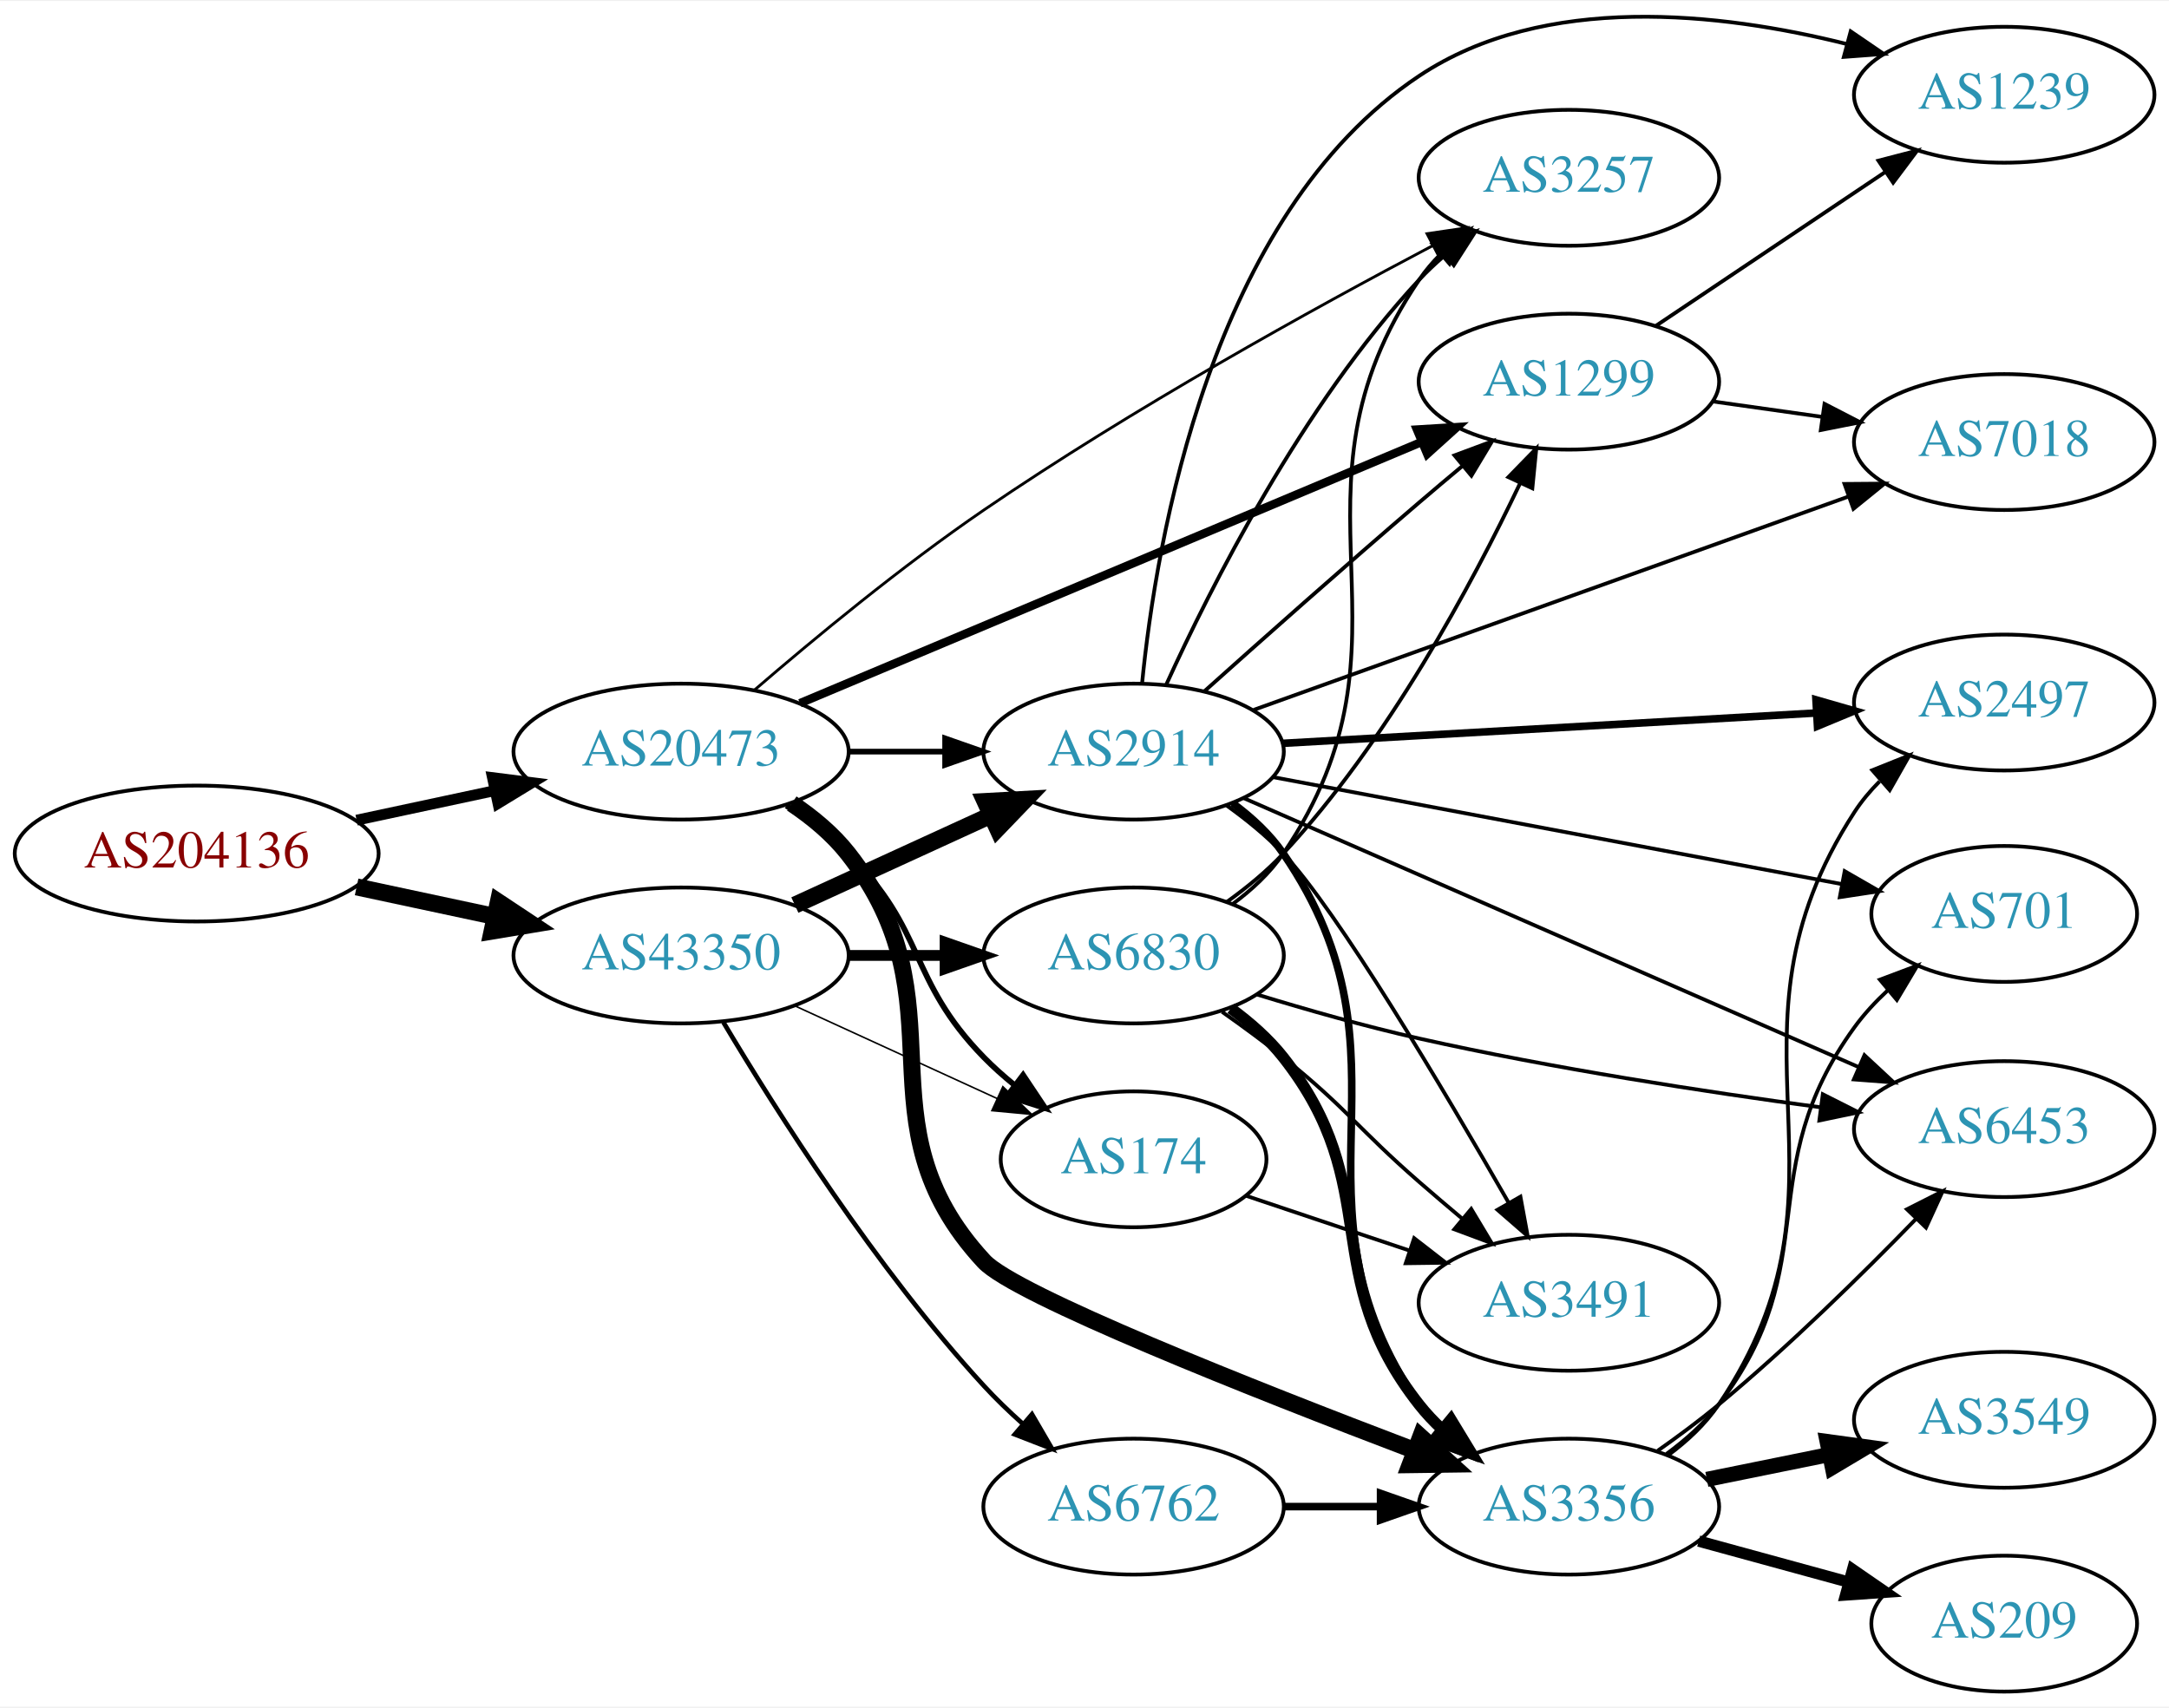
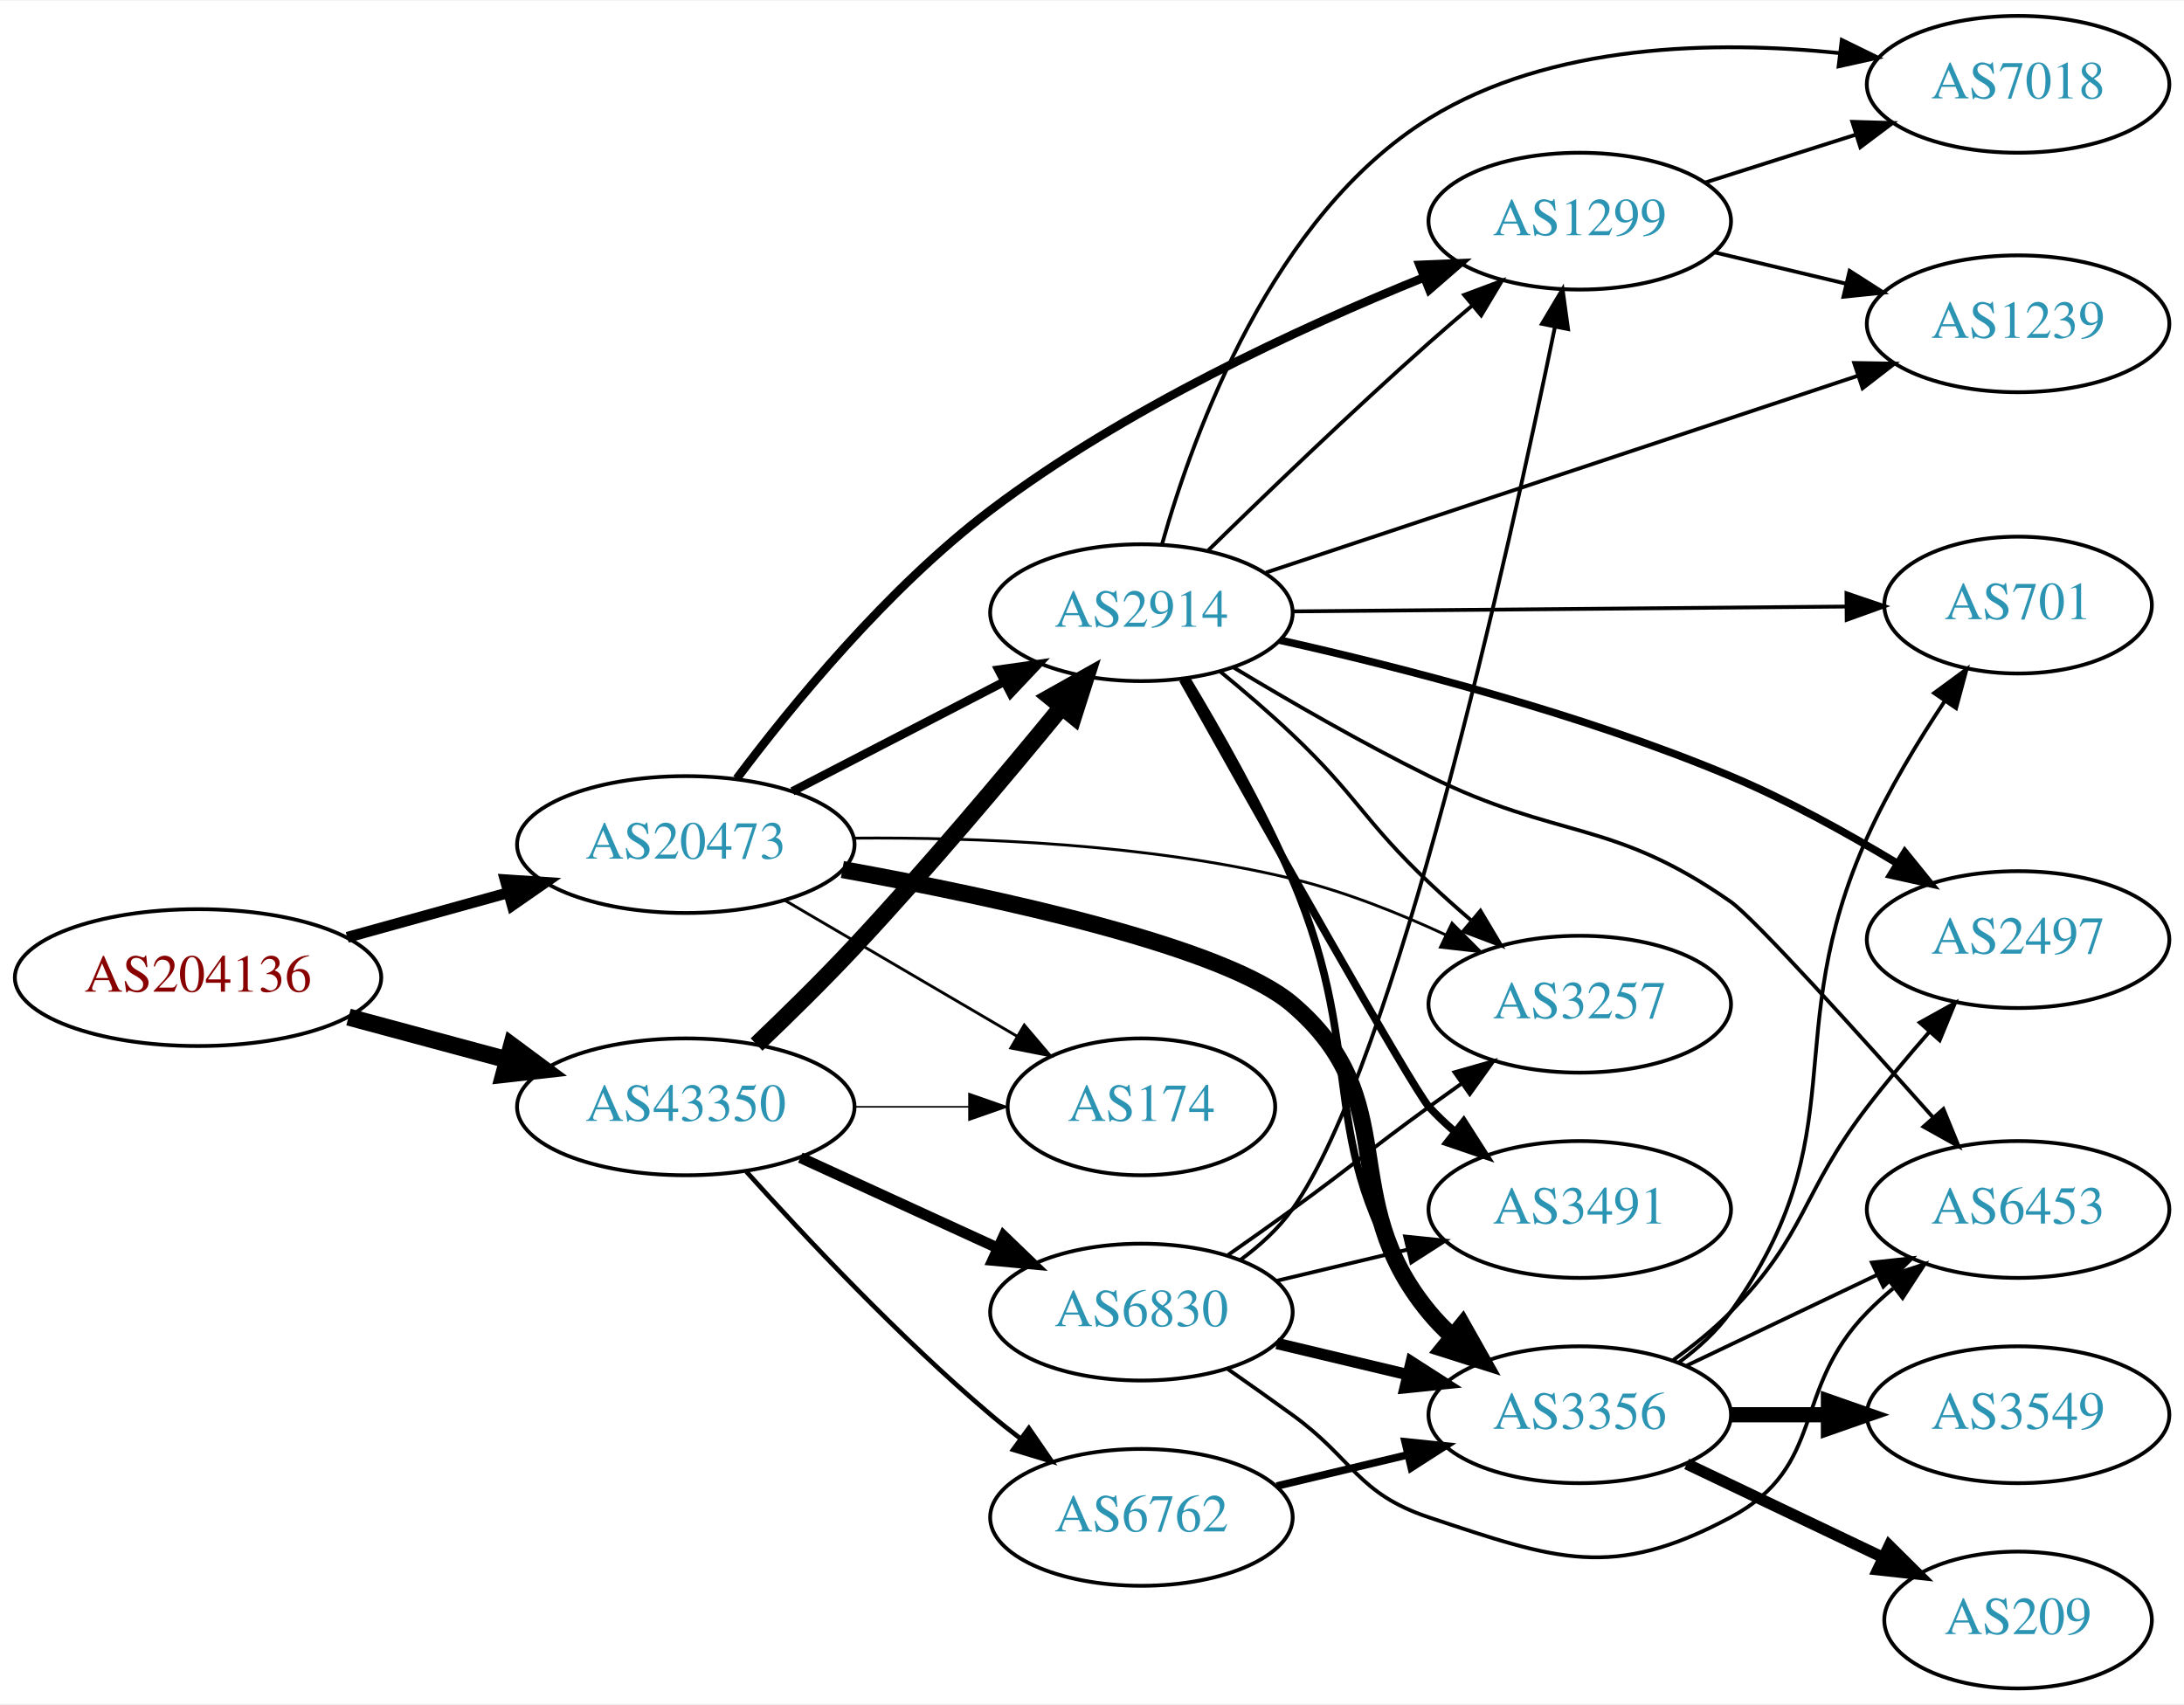
- <svg xmlns="http://www.w3.org/2000/svg" xmlns:xlink="http://www.w3.org/1999/xlink" width="574pt" height="452pt" viewBox="0.00 0.00 574.46 451.83">
-   <g id="graph0" class="graph" transform="scale(1 1) rotate(0) translate(4 447.832)">
-     <polygon fill="white" stroke="none" points="-4,4 -4,-447.832 570.463,-447.832 570.463,4 -4,4" />
+ <svg xmlns="http://www.w3.org/2000/svg" xmlns:xlink="http://www.w3.org/1999/xlink" width="574pt" height="448pt" viewBox="0.00 0.00 574.46 448.00">
+   <g id="graph0" class="graph" transform="scale(1 1) rotate(0) translate(4 444)">
+     <polygon fill="white" stroke="none" points="-4,4 -4,-444 570.463,-444 570.463,4 -4,4" />
    <g id="node1" class="node">
      <g id="a_node1">
        <a xlink:href="/asn/204136" xlink:title="AS204136 ~ SILENT-GHOST-AS [AT]">
-           <ellipse fill="#ffffff" stroke="black" cx="48.096" cy="-222" rx="48.192" ry="18" />
-           <text text-anchor="middle" x="48.096" y="-218.3" font-family="Times,serif" font-size="14.00" fill="#880000">AS204136</text>
+           <ellipse fill="#ffffff" stroke="black" cx="48.096" cy="-187" rx="48.192" ry="18" />
+           <text text-anchor="middle" x="48.096" y="-183.3" font-family="Times,serif" font-size="14.00" fill="#880000">AS204136</text>
        </a>
      </g>
    </g>
    <g id="node2" class="node">
      <g id="a_node2">
        <a xlink:href="/asn/20473" xlink:title="AS20473 ~ Choopa, LLC [US]">
-           <ellipse fill="#ffffff" stroke="black" cx="176.388" cy="-249" rx="44.393" ry="18" />
-           <text text-anchor="middle" x="176.388" y="-245.3" font-family="Times,serif" font-size="14.00" fill="#2c94b3">AS20473</text>
+           <ellipse fill="#ffffff" stroke="black" cx="176.388" cy="-222" rx="44.393" ry="18" />
+           <text text-anchor="middle" x="176.388" y="-218.3" font-family="Times,serif" font-size="14.00" fill="#2c94b3">AS20473</text>
        </a>
      </g>
    </g>
    <g id="edge1" class="edge">
-       <path fill="none" stroke="black" stroke-width="2.864" d="M90.448,-230.841C102.138,-233.34 114.964,-236.082 127.027,-238.661" />
-       <polygon fill="black" stroke="black" stroke-width="2.864" points="126.428,-242.112 136.939,-240.78 127.891,-235.267 126.428,-242.112" />
+       <path fill="none" stroke="black" stroke-width="2.864" d="M87.33,-197.596C100.65,-201.288 115.731,-205.467 129.6,-209.311" />
+       <polygon fill="black" stroke="black" stroke-width="2.864" points="128.871,-212.741 139.443,-212.038 130.741,-205.995 128.871,-212.741" />
    </g>
    <g id="node3" class="node">
      <g id="a_node3">
        <a xlink:href="/asn/43350" xlink:title="AS43350 ~ NForce Entertainment B.V. [NL]">
-           <ellipse fill="#ffffff" stroke="black" cx="176.388" cy="-195" rx="44.393" ry="18" />
-           <text text-anchor="middle" x="176.388" y="-191.3" font-family="Times,serif" font-size="14.00" fill="#2c94b3">AS43350</text>
+           <ellipse fill="#ffffff" stroke="black" cx="176.388" cy="-153" rx="44.393" ry="18" />
+           <text text-anchor="middle" x="176.388" y="-149.3" font-family="Times,serif" font-size="14.00" fill="#2c94b3">AS43350</text>
        </a>
      </g>
    </g>
    <g id="edge2" class="edge">
-       <path fill="none" stroke="black" stroke-width="4.5" d="M90.448,-213.159C102.138,-210.66 114.964,-207.918 127.027,-205.339" />
-       <polygon fill="black" stroke="black" stroke-width="4.5" points="127.983,-209.161 136.939,-203.22 126.336,-201.46 127.983,-209.161" />
+       <path fill="none" stroke="black" stroke-width="4.5" d="M87.674,-176.614C100.866,-173.063 115.752,-169.055 129.466,-165.363" />
+       <polygon fill="black" stroke="black" stroke-width="4.5" points="130.57,-169.143 139.203,-162.742 128.523,-161.539 130.57,-169.143" />
    </g>
    <g id="node4" class="node">
      <g id="a_node4">
        <a xlink:href="/asn/1299" xlink:title="AS1299 ~ Telia Carrier [EU]">
-           <ellipse fill="#ffffff" stroke="black" cx="411.523" cy="-347" rx="39.794" ry="18" />
-           <text text-anchor="middle" x="411.523" y="-343.3" font-family="Times,serif" font-size="14.00" fill="#2c94b3">AS1299</text>
+           <ellipse fill="#ffffff" stroke="black" cx="411.523" cy="-386" rx="39.794" ry="18" />
+           <text text-anchor="middle" x="411.523" y="-382.3" font-family="Times,serif" font-size="14.00" fill="#2c94b3">AS1299</text>
        </a>
      </g>
    </g>
    <g id="edge3" class="edge">
-       <path fill="none" stroke="black" stroke-width="2.25" d="M207.866,-261.812C250.155,-279.588 326.6,-311.722 372.548,-331.037" />
-       <polygon fill="black" stroke="black" stroke-width="2.25" points="371.292,-334.305 381.867,-334.954 374.004,-327.852 371.292,-334.305" />
+       <path fill="none" stroke="black" stroke-width="2.25" d="M189.786,-239.343C204.161,-258.513 229.387,-289.398 256.584,-310 291.786,-336.667 337.809,-357.925 370.334,-371.102" />
+       <polygon fill="black" stroke="black" stroke-width="2.25" points="369.382,-374.489 379.967,-374.929 371.966,-367.984 369.382,-374.489" />
    </g>
    <g id="node5" class="node">
      <g id="a_node5">
-         <a xlink:href="/asn/3356" xlink:title="AS3356 ~ Level 3 Parent, LLC [US]">
-           <ellipse fill="#ffffff" stroke="black" cx="411.523" cy="-49" rx="39.794" ry="18" />
-           <text text-anchor="middle" x="411.523" y="-45.3" font-family="Times,serif" font-size="14.00" fill="#2c94b3">AS3356</text>
+         <a xlink:href="/asn/2914" xlink:title="AS2914 ~ NTT America, Inc. [US]">
+           <ellipse fill="#ffffff" stroke="black" cx="296.23" cy="-283" rx="39.794" ry="18" />
+           <text text-anchor="middle" x="296.23" y="-279.3" font-family="Times,serif" font-size="14.00" fill="#2c94b3">AS2914</text>
        </a>
      </g>
    </g>
    <g id="edge4" class="edge">
-       <path fill="none" stroke="black" stroke-width="4.5" d="M205.704,-235.261C211.218,-231.567 216.535,-227.142 220.584,-222 251.882,-182.246 222.225,-151.141 256.584,-114 264.808,-105.11 327.806,-80.159 370.619,-63.885" />
-       <polygon fill="black" stroke="black" stroke-width="4.5" points="372.261,-67.473 380.22,-60.251 369.474,-60.108 372.261,-67.473" />
+       <path fill="none" stroke="black" stroke-width="2.25" d="M204.423,-235.995C220.972,-244.561 242.324,-255.614 260.165,-264.849" />
+       <polygon fill="black" stroke="black" stroke-width="2.25" points="258.641,-268.001 269.131,-269.49 261.859,-261.785 258.641,-268.001" />
    </g>
    <g id="node6" class="node">
      <g id="a_node6">
-         <a xlink:href="/asn/2914" xlink:title="AS2914 ~ NTT America, Inc. [US]">
-           <ellipse fill="#ffffff" stroke="black" cx="296.23" cy="-249" rx="39.794" ry="18" />
-           <text text-anchor="middle" x="296.23" y="-245.3" font-family="Times,serif" font-size="14.00" fill="#2c94b3">AS2914</text>
+         <a xlink:href="/asn/3356" xlink:title="AS3356 ~ Level 3 Parent, LLC [US]">
+           <ellipse fill="#ffffff" stroke="black" cx="411.523" cy="-72" rx="39.794" ry="18" />
+           <text text-anchor="middle" x="411.523" y="-68.3" font-family="Times,serif" font-size="14.00" fill="#2c94b3">AS3356</text>
        </a>
      </g>
    </g>
    <g id="edge5" class="edge">
-       <path fill="none" stroke="black" stroke-width="1.5" d="M220.599,-249C228.911,-249 237.674,-249 246.156,-249" />
-       <polygon fill="black" stroke="black" stroke-width="1.5" points="246.315,-252.5 256.315,-249 246.315,-245.5 246.315,-252.5" />
+       <path fill="none" stroke="black" stroke-width="4.5" d="M217.574,-215.424C258.43,-208.04 318.166,-195.094 335.877,-180 365.86,-154.446 346.812,-129.394 371.877,-99 373.732,-96.751 375.819,-94.604 378.038,-92.576" />
+       <polygon fill="black" stroke="black" stroke-width="4.5" points="380.662,-95.517 385.942,-86.156 375.697,-89.404 380.662,-95.517" />
    </g>
    <g id="node7" class="node">
      <g id="a_node7">
-         <a xlink:href="/asn/3257" xlink:title="AS3257 ~ GTT [DE]">
-           <ellipse fill="#ffffff" stroke="black" cx="411.523" cy="-401" rx="39.794" ry="18" />
-           <text text-anchor="middle" x="411.523" y="-397.3" font-family="Times,serif" font-size="14.00" fill="#2c94b3">AS3257</text>
+         <a xlink:href="/asn/174" xlink:title="AS174 ~ Cogent Communications [US]">
+           <ellipse fill="#ffffff" stroke="black" cx="296.23" cy="-153" rx="35.194" ry="18" />
+           <text text-anchor="middle" x="296.23" y="-149.3" font-family="Times,serif" font-size="14.00" fill="#2c94b3">AS174</text>
        </a>
      </g>
    </g>
    <g id="edge6" class="edge">
-       <path fill="none" stroke="black" stroke-width="0.75" d="M195.931,-265.407C211.576,-278.896 234.837,-298.138 256.584,-313 295.793,-339.796 343.65,-366.254 375.492,-383.05" />
-       <polygon fill="black" stroke="black" stroke-width="0.75" points="373.947,-386.192 384.43,-387.732 377.196,-379.991 373.947,-386.192" />
+       <path fill="none" stroke="black" stroke-width="0.75" d="M202.379,-207.367C220.226,-196.917 244.374,-182.778 263.57,-171.538" />
+       <polygon fill="black" stroke="black" stroke-width="0.75" points="265.412,-174.515 272.273,-166.442 261.875,-168.475 265.412,-174.515" />
    </g>
    <g id="node8" class="node">
      <g id="a_node8">
-         <a xlink:href="/asn/174" xlink:title="AS174 ~ Cogent Communications [US]">
-           <ellipse fill="#ffffff" stroke="black" cx="296.23" cy="-141" rx="35.194" ry="18" />
-           <text text-anchor="middle" x="296.23" y="-137.3" font-family="Times,serif" font-size="14.00" fill="#2c94b3">AS174</text>
+         <a xlink:href="/asn/3257" xlink:title="AS3257 ~ GTT [DE]">
+           <ellipse fill="#ffffff" stroke="black" cx="411.523" cy="-180" rx="39.794" ry="18" />
+           <text text-anchor="middle" x="411.523" y="-176.3" font-family="Times,serif" font-size="14.00" fill="#2c94b3">AS3257</text>
        </a>
      </g>
    </g>
    <g id="edge7" class="edge">
-       <path fill="none" stroke="black" stroke-width="1.5" d="M204.271,-234.671C209.996,-230.964 215.762,-226.682 220.584,-222 241.277,-201.906 236.411,-188.617 256.584,-168 259.063,-165.466 261.809,-163.017 264.662,-160.696" />
-       <polygon fill="black" stroke="black" stroke-width="1.5" points="266.964,-163.343 272.847,-154.532 262.753,-157.752 266.964,-163.343" />
+       <path fill="none" stroke="black" stroke-width="0.75" d="M220.71,-223.687C252.914,-223.948 297.697,-222.201 335.877,-213 349.598,-209.693 363.942,-203.964 376.348,-198.197" />
+       <polygon fill="black" stroke="black" stroke-width="0.75" points="377.931,-201.32 385.414,-193.82 374.887,-195.016 377.931,-201.32" />
    </g>
    <g id="edge26" class="edge">
-       <path fill="none" stroke="black" stroke-width="4.5" d="M206.517,-208.348C222.128,-215.502 241.526,-224.391 258.198,-232.03" />
-       <polygon fill="black" stroke="black" stroke-width="4.5" points="256.919,-235.775 267.65,-236.362 260.199,-228.616 256.919,-235.775" />
-     </g>
-     <g id="edge27" class="edge">
-       <path fill="none" stroke="black" stroke-width="0.409" d="M206.517,-181.652C222.734,-174.22 243.038,-164.917 260.127,-157.086" />
-       <polygon fill="black" stroke="black" stroke-width="0.409" points="261.611,-160.256 269.244,-152.908 258.695,-153.892 261.611,-160.256" />
+       <path fill="none" stroke="black" stroke-width="4.5" d="M195.001,-169.389C202.987,-177.005 212.443,-186.287 220.584,-195 239.742,-215.506 260.284,-239.918 274.959,-257.823" />
+       <polygon fill="black" stroke="black" stroke-width="4.5" points="272.29,-260.781 281.66,-266.044 278.394,-255.805 272.29,-260.781" />
+     </g>
+     <g id="edge25" class="edge">
+       <path fill="none" stroke="black" stroke-width="0.409" d="M220.599,-153C230.447,-153 240.926,-153 250.823,-153" />
+       <polygon fill="black" stroke="black" stroke-width="0.409" points="250.875,-156.5 260.875,-153 250.875,-149.5 250.875,-156.5" />
    </g>
    <g id="node17" class="node">
      <g id="a_node17">
-         <a xlink:href="/asn/6762" xlink:title="AS6762 ~ TELECOM ITALIA SPARKLE S.p.A. [IT]">
-           <ellipse fill="#ffffff" stroke="black" cx="296.23" cy="-49" rx="39.794" ry="18" />
-           <text text-anchor="middle" x="296.23" y="-45.3" font-family="Times,serif" font-size="14.00" fill="#2c94b3">AS6762</text>
-         </a>
-       </g>
-     </g>
-     <g id="edge25" class="edge">
-       <path fill="none" stroke="black" stroke-width="1.227" d="M187.586,-177.31C201.518,-153.923 228.048,-112.053 256.584,-81 259.719,-77.588 263.219,-74.213 266.798,-71.007" />
-       <polygon fill="black" stroke="black" stroke-width="1.227" points="269.313,-73.461 274.646,-64.307 264.768,-68.138 269.313,-73.461" />
+         <a xlink:href="/asn/6830" xlink:title="AS6830 ~ LGI-UPC [AT]">
+           <ellipse fill="#ffffff" stroke="black" cx="296.23" cy="-99" rx="39.794" ry="18" />
+           <text text-anchor="middle" x="296.23" y="-95.3" font-family="Times,serif" font-size="14.00" fill="#2c94b3">AS6830</text>
+         </a>
+       </g>
+     </g>
+     <g id="edge24" class="edge">
+       <path fill="none" stroke="black" stroke-width="2.864" d="M206.517,-139.652C222.128,-132.498 241.526,-123.609 258.198,-115.97" />
+       <polygon fill="black" stroke="black" stroke-width="2.864" points="260.017,-118.986 267.65,-111.638 257.101,-112.622 260.017,-118.986" />
    </g>
    <g id="node18" class="node">
      <g id="a_node18">
-         <a xlink:href="/asn/6830" xlink:title="AS6830 ~ LGI-UPC [AT]">
-           <ellipse fill="#ffffff" stroke="black" cx="296.23" cy="-195" rx="39.794" ry="18" />
-           <text text-anchor="middle" x="296.23" y="-191.3" font-family="Times,serif" font-size="14.00" fill="#2c94b3">AS6830</text>
-         </a>
-       </g>
-     </g>
-     <g id="edge28" class="edge">
-       <path fill="none" stroke="black" stroke-width="2.864" d="M220.599,-195C228.911,-195 237.674,-195 246.156,-195" />
-       <polygon fill="black" stroke="black" stroke-width="2.864" points="246.315,-198.5 256.315,-195 246.315,-191.5 246.315,-198.5" />
+         <a xlink:href="/asn/6762" xlink:title="AS6762 ~ TELECOM ITALIA SPARKLE S.p.A. [IT]">
+           <ellipse fill="#ffffff" stroke="black" cx="296.23" cy="-45" rx="39.794" ry="18" />
+           <text text-anchor="middle" x="296.23" y="-41.3" font-family="Times,serif" font-size="14.00" fill="#2c94b3">AS6762</text>
+         </a>
+       </g>
+     </g>
+     <g id="edge27" class="edge">
+       <path fill="none" stroke="black" stroke-width="1.227" d="M192.32,-135.956C207.646,-118.903 232.582,-92.35 256.584,-72 259.081,-69.883 261.741,-67.768 264.453,-65.707" />
+       <polygon fill="black" stroke="black" stroke-width="1.227" points="266.619,-68.459 272.629,-59.734 262.489,-62.806 266.619,-68.459" />
    </g>
    <g id="node14" class="node">
      <g id="a_node14">
        <a xlink:href="/asn/7018" xlink:title="AS7018 ~ AT&amp;T Services, Inc. [US]">
-           <ellipse fill="#ffffff" stroke="black" cx="526.816" cy="-331" rx="39.794" ry="18" />
-           <text text-anchor="middle" x="526.816" y="-327.3" font-family="Times,serif" font-size="14.00" fill="#2c94b3">AS7018</text>
+           <ellipse fill="#ffffff" stroke="black" cx="526.816" cy="-422" rx="39.794" ry="18" />
+           <text text-anchor="middle" x="526.816" y="-418.3" font-family="Times,serif" font-size="14.00" fill="#2c94b3">AS7018</text>
        </a>
      </g>
    </g>
    <g id="edge13" class="edge">
-       <path fill="none" stroke="black" d="M449.619,-341.761C458.911,-340.449 469.003,-339.024 478.71,-337.653" />
-       <polygon fill="black" stroke="black" points="479.224,-341.115 488.636,-336.251 478.245,-334.184 479.224,-341.115" />
+       <path fill="none" stroke="black" d="M444.383,-396.124C456.691,-400.035 470.944,-404.564 484.053,-408.729" />
+       <polygon fill="black" stroke="black" points="483.212,-412.135 493.803,-411.827 485.332,-405.463 483.212,-412.135" />
    </g>
    <g id="node15" class="node">
      <g id="a_node15">
        <a xlink:href="/asn/1239" xlink:title="AS1239 ~ Sprint [US]">
-           <ellipse fill="#ffffff" stroke="black" cx="526.816" cy="-423" rx="39.794" ry="18" />
-           <text text-anchor="middle" x="526.816" y="-419.3" font-family="Times,serif" font-size="14.00" fill="#2c94b3">AS1239</text>
+           <ellipse fill="#ffffff" stroke="black" cx="526.816" cy="-359" rx="39.794" ry="18" />
+           <text text-anchor="middle" x="526.816" y="-355.3" font-family="Times,serif" font-size="14.00" fill="#2c94b3">AS1239</text>
        </a>
      </g>
    </g>
    <g id="edge14" class="edge">
-       <path fill="none" stroke="black" d="M434.636,-361.834C451.947,-373.447 476.217,-389.727 495.365,-402.572" />
-       <polygon fill="black" stroke="black" points="493.504,-405.539 503.759,-408.203 497.404,-399.726 493.504,-405.539" />
+       <path fill="none" stroke="black" d="M447.13,-377.752C458.002,-375.162 470.156,-372.265 481.598,-369.538" />
+       <polygon fill="black" stroke="black" points="482.505,-372.92 491.421,-367.197 480.882,-366.111 482.505,-372.92" />
+     </g>
+     <g id="edge22" class="edge">
+       <path fill="none" stroke="black" d="M313.819,-299.409C328.746,-314.021 351.412,-335.833 371.877,-354 375.512,-357.228 379.4,-360.569 383.256,-363.821" />
+       <polygon fill="black" stroke="black" points="381.115,-366.593 391.038,-370.305 385.597,-361.215 381.115,-366.593" />
+     </g>
+     <g id="edge23" class="edge">
+       <path fill="none" stroke="black" stroke-width="2" d="M308.079,-265.651C316.441,-251.775 327.888,-231.627 335.877,-213 356.82,-164.169 340.426,-141.825 371.877,-99 373.602,-96.65 375.596,-94.431 377.75,-92.352" />
+       <polygon fill="black" stroke="black" stroke-width="2" points="380.111,-94.94 385.533,-85.838 375.619,-89.573 380.111,-94.94" />
+     </g>
+     <g id="edge20" class="edge">
+       <path fill="none" stroke="black" d="M316.931,-267.541C323.143,-262.443 329.933,-256.632 335.877,-251 352.999,-234.775 354.754,-228.225 371.877,-212 375.406,-208.656 379.233,-205.249 383.06,-201.966" />
+       <polygon fill="black" stroke="black" points="385.407,-204.565 390.822,-195.459 380.91,-199.201 385.407,-204.565" />
    </g>
    <g id="node9" class="node">
      <g id="a_node9">
-         <a xlink:href="/asn/2497" xlink:title="AS2497 ~ Internet Initiative Japan Inc. [JP]">
-           <ellipse fill="#ffffff" stroke="black" cx="526.816" cy="-262" rx="39.794" ry="18" />
-           <text text-anchor="middle" x="526.816" y="-258.3" font-family="Times,serif" font-size="14.00" fill="#2c94b3">AS2497</text>
-         </a>
-       </g>
-     </g>
-     <g id="edge8" class="edge">
-       <path fill="none" stroke="black" d="M437.816,-62.624C442.874,-66.367 447.692,-70.842 451.17,-76 491.188,-135.358 448.164,-172.971 487.17,-233 489.043,-235.884 491.308,-238.588 493.791,-241.096" />
-       <polygon fill="black" stroke="black" points="491.883,-244.076 501.719,-248.014 496.486,-238.802 491.883,-244.076" />
+         <a xlink:href="/asn/6453" xlink:title="AS6453 ~ TATA COMMUNICATIONS (AMERICA) INC [US]">
+           <ellipse fill="#ffffff" stroke="black" cx="526.816" cy="-126" rx="39.794" ry="18" />
+           <text text-anchor="middle" x="526.816" y="-122.3" font-family="Times,serif" font-size="14.00" fill="#2c94b3">AS6453</text>
+         </a>
+       </g>
+     </g>
+     <g id="edge17" class="edge">
+       <path fill="none" stroke="black" d="M320.344,-268.658C334.881,-259.897 354.174,-248.738 371.877,-240 406.106,-223.105 419.889,-228.876 451.17,-207 457.408,-202.637 484.763,-172.366 504.554,-150.103" />
+       <polygon fill="black" stroke="black" points="507.176,-152.422 511.192,-142.618 501.938,-147.778 507.176,-152.422" />
    </g>
    <g id="node10" class="node">
      <g id="a_node10">
+         <a xlink:href="/asn/2497" xlink:title="AS2497 ~ Internet Initiative Japan Inc. [JP]">
+           <ellipse fill="#ffffff" stroke="black" cx="526.816" cy="-197" rx="39.794" ry="18" />
+           <text text-anchor="middle" x="526.816" y="-193.3" font-family="Times,serif" font-size="14.00" fill="#2c94b3">AS2497</text>
+         </a>
+       </g>
+     </g>
+     <g id="edge16" class="edge">
+       <path fill="none" stroke="black" stroke-width="2" d="M332.615,-275.77C364.374,-268.664 411.896,-256.489 451.17,-240 466.183,-233.696 481.928,-224.977 495.067,-217.037" />
+       <polygon fill="black" stroke="black" stroke-width="2" points="497.035,-219.935 503.705,-211.703 493.357,-213.979 497.035,-219.935" />
+     </g>
+     <g id="node12" class="node">
+       <g id="a_node12">
+         <a xlink:href="/asn/701" xlink:title="AS701 ~ UUNET [US]">
+           <ellipse fill="#ffffff" stroke="black" cx="526.816" cy="-285" rx="35.194" ry="18" />
+           <text text-anchor="middle" x="526.816" y="-281.3" font-family="Times,serif" font-size="14.00" fill="#2c94b3">AS701</text>
+         </a>
+       </g>
+     </g>
+     <g id="edge19" class="edge">
+       <path fill="none" stroke="black" d="M336.007,-283.339C376.283,-283.692 439.207,-284.242 481.442,-284.612" />
+       <polygon fill="black" stroke="black" points="481.678,-288.114 491.708,-284.702 481.739,-281.114 481.678,-288.114" />
+     </g>
+     <g id="edge18" class="edge">
+       <path fill="none" stroke="black" d="M301.687,-301.132C309.958,-330.447 330.709,-387.534 371.877,-413 403.925,-432.825 447.273,-433.569 479.804,-430.222" />
+       <polygon fill="black" stroke="black" points="480.443,-433.671 489.958,-429.01 479.613,-426.72 480.443,-433.671" />
+     </g>
+     <g id="edge21" class="edge">
+       <path fill="none" stroke="black" d="M329.014,-293.567C369.615,-307.067 439.962,-330.455 484.631,-345.307" />
+       <polygon fill="black" stroke="black" points="483.709,-348.688 494.302,-348.522 485.917,-342.046 483.709,-348.688" />
+     </g>
+     <g id="node16" class="node">
+       <g id="a_node16">
+         <a xlink:href="/asn/3491" xlink:title="AS3491 ~ PCCW Global, Inc. [US]">
+           <ellipse fill="#ffffff" stroke="black" cx="411.523" cy="-126" rx="39.794" ry="18" />
+           <text text-anchor="middle" x="411.523" y="-122.3" font-family="Times,serif" font-size="14.00" fill="#2c94b3">AS3491</text>
+         </a>
+       </g>
+     </g>
+     <g id="edge15" class="edge">
+       <path fill="none" stroke="black" stroke-width="2" d="M307.047,-265.436C326.314,-231.033 367.583,-157.692 371.877,-153 373.897,-150.792 376.128,-148.665 378.47,-146.639" />
+       <polygon fill="black" stroke="black" stroke-width="2" points="380.998,-149.104 386.705,-140.177 376.677,-143.597 380.998,-149.104" />
+     </g>
+     <g id="edge8" class="edge">
+       <path fill="none" stroke="black" d="M439.66,-84.934C454.654,-92.081 473.475,-101.052 489.698,-108.785" />
+       <polygon fill="black" stroke="black" points="488.368,-112.028 498.901,-113.171 491.38,-105.709 488.368,-112.028" />
+     </g>
+     <g id="edge9" class="edge">
+       <path fill="none" stroke="black" d="M436.117,-86.389C441.373,-90.148 446.705,-94.437 451.17,-99 471.342,-119.617 469.613,-130.114 487.17,-153 492.217,-159.58 497.971,-166.433 503.469,-172.718" />
+       <polygon fill="black" stroke="black" points="500.962,-175.166 510.224,-180.311 506.192,-170.513 500.962,-175.166" />
+     </g>
+     <g id="node11" class="node">
+       <g id="a_node11">
+         <a xlink:href="/asn/3549" xlink:title="AS3549 ~ Level 3 Parent, LLC [US]">
+           <ellipse fill="#ffffff" stroke="black" cx="526.816" cy="-72" rx="39.794" ry="18" />
+           <text text-anchor="middle" x="526.816" y="-68.3" font-family="Times,serif" font-size="14.00" fill="#2c94b3">AS3549</text>
+         </a>
+       </g>
+     </g>
+     <g id="edge10" class="edge">
+       <path fill="none" stroke="black" stroke-width="4" d="M451.195,-72C459.398,-72 468.162,-72 476.694,-72" />
+       <polygon fill="black" stroke="black" stroke-width="4" points="476.934,-75.5 486.934,-72 476.933,-68.5 476.934,-75.5" />
+     </g>
+     <g id="edge11" class="edge">
+       <path fill="none" stroke="black" d="M437.608,-85.769C442.676,-89.505 447.552,-93.94 451.17,-99 484.794,-146.03 463.46,-171.272 487.17,-224 492.713,-236.327 500.441,-249.091 507.531,-259.736" />
+       <polygon fill="black" stroke="black" points="504.737,-261.851 513.275,-268.124 510.513,-257.896 504.737,-261.851" />
+     </g>
+     <g id="node13" class="node">
+       <g id="a_node13">
        <a xlink:href="/asn/209" xlink:title="AS209 ~ CenturyLink Communications, LLC [US]">
          <ellipse fill="#ffffff" stroke="black" cx="526.816" cy="-18" rx="35.194" ry="18" />
          <text text-anchor="middle" x="526.816" y="-14.3" font-family="Times,serif" font-size="14.00" fill="#2c94b3">AS209</text>
        </a>
      </g>
    </g>
-     <g id="edge9" class="edge">
-       <path fill="none" stroke="black" stroke-width="3" d="M445.902,-39.867C458.385,-36.451 472.693,-32.536 485.72,-28.971" />
-       <polygon fill="black" stroke="black" stroke-width="3" points="486.659,-32.343 495.381,-26.328 484.812,-25.591 486.659,-32.343" />
-     </g>
-     <g id="node11" class="node">
-       <g id="a_node11">
-         <a xlink:href="/asn/6453" xlink:title="AS6453 ~ TATA COMMUNICATIONS (AMERICA) INC [US]">
-           <ellipse fill="#ffffff" stroke="black" cx="526.816" cy="-149" rx="39.794" ry="18" />
-           <text text-anchor="middle" x="526.816" y="-145.3" font-family="Times,serif" font-size="14.00" fill="#2c94b3">AS6453</text>
-         </a>
-       </g>
-     </g>
-     <g id="edge10" class="edge">
-       <path fill="none" stroke="black" d="M435.057,-63.813C440.463,-67.618 446.128,-71.822 451.17,-76 469.71,-91.365 489.109,-110.441 503.483,-125.239" />
-       <polygon fill="black" stroke="black" points="501.056,-127.764 510.511,-132.545 506.101,-122.912 501.056,-127.764" />
-     </g>
-     <g id="node12" class="node">
-       <g id="a_node12">
-         <a xlink:href="/asn/701" xlink:title="AS701 ~ UUNET [US]">
-           <ellipse fill="#ffffff" stroke="black" cx="526.816" cy="-206" rx="35.194" ry="18" />
-           <text text-anchor="middle" x="526.816" y="-202.3" font-family="Times,serif" font-size="14.00" fill="#2c94b3">AS701</text>
-         </a>
-       </g>
-     </g>
-     <g id="edge11" class="edge">
-       <path fill="none" stroke="black" d="M437.366,-62.948C442.447,-66.674 447.389,-71.06 451.17,-76 479.879,-113.511 459.412,-137.779 487.17,-176 489.696,-179.479 492.735,-182.756 495.984,-185.773" />
-       <polygon fill="black" stroke="black" points="493.892,-188.586 503.807,-192.319 498.384,-183.217 493.892,-188.586" />
-     </g>
-     <g id="node13" class="node">
-       <g id="a_node13">
-         <a xlink:href="/asn/3549" xlink:title="AS3549 ~ Level 3 Parent, LLC [US]">
-           <ellipse fill="#ffffff" stroke="black" cx="526.816" cy="-72" rx="39.794" ry="18" />
-           <text text-anchor="middle" x="526.816" y="-68.3" font-family="Times,serif" font-size="14.00" fill="#2c94b3">AS3549</text>
-         </a>
-       </g>
-     </g>
    <g id="edge12" class="edge">
-       <path fill="none" stroke="black" stroke-width="4" d="M448.059,-56.214C458.288,-58.291 469.588,-60.585 480.331,-62.766" />
-       <polygon fill="black" stroke="black" stroke-width="4" points="479.91,-66.252 490.406,-64.811 481.303,-59.392 479.91,-66.252" />
-     </g>
-     <g id="edge19" class="edge">
-       <path fill="none" stroke="black" d="M314.885,-264.899C329.922,-278.37 352.161,-298.13 371.877,-315 375.571,-318.161 379.491,-321.465 383.363,-324.699" />
-       <polygon fill="black" stroke="black" points="381.227,-327.474 391.156,-331.171 385.699,-322.089 381.227,-327.474" />
-     </g>
-     <g id="edge16" class="edge">
-       <path fill="none" stroke="black" stroke-width="2" d="M322.461,-235.333C327.521,-231.592 332.357,-227.129 335.877,-222 373.688,-166.893 334.065,-131.107 371.877,-76 373.526,-73.596 375.465,-71.338 377.581,-69.232" />
-       <polygon fill="black" stroke="black" stroke-width="2" points="379.947,-71.814 385.292,-62.667 375.409,-66.484 379.947,-71.814" />
-     </g>
-     <g id="edge20" class="edge">
-       <path fill="none" stroke="black" d="M304.864,-266.704C316.565,-292.43 340.875,-340.699 371.877,-374 373.916,-376.19 376.161,-378.306 378.511,-380.323" />
-       <polygon fill="black" stroke="black" points="376.728,-383.371 386.763,-386.769 381.037,-377.855 376.728,-383.371" />
-     </g>
-     <g id="edge15" class="edge">
-       <path fill="none" stroke="black" stroke-width="2" d="M335.748,-251.191C374.655,-253.403 434.885,-256.829 477.09,-259.229" />
-       <polygon fill="black" stroke="black" stroke-width="2" points="476.957,-262.727 487.14,-259.8 477.355,-255.738 476.957,-262.727" />
-     </g>
-     <g id="edge23" class="edge">
-       <path fill="none" stroke="black" d="M325.259,-236.738C366.218,-218.82 442.513,-185.443 488.279,-165.422" />
-       <polygon fill="black" stroke="black" points="489.799,-168.577 497.558,-161.362 486.993,-162.164 489.799,-168.577" />
-     </g>
-     <g id="edge22" class="edge">
-       <path fill="none" stroke="black" d="M333.198,-242.234C374.053,-234.549 440.637,-222.023 483.834,-213.897" />
-       <polygon fill="black" stroke="black" points="484.566,-217.321 493.747,-212.033 483.272,-210.442 484.566,-217.321" />
-     </g>
-     <g id="edge17" class="edge">
-       <path fill="none" stroke="black" d="M328.058,-260.059C368.817,-274.68 440.713,-300.471 485.673,-316.6" />
-       <polygon fill="black" stroke="black" points="484.518,-319.903 495.112,-319.986 486.881,-313.315 484.518,-319.903" />
-     </g>
-     <g id="edge21" class="edge">
-       <path fill="none" stroke="black" d="M298.474,-266.992C302.158,-304.607 316.541,-391.121 371.877,-428 405.048,-450.107 451.789,-444.771 485.046,-436.457" />
-       <polygon fill="black" stroke="black" points="486.155,-439.784 494.905,-433.809 484.339,-433.023 486.155,-439.784" />
-     </g>
-     <g id="node16" class="node">
-       <g id="a_node16">
-         <a xlink:href="/asn/3491" xlink:title="AS3491 ~ PCCW Global, Inc. [US]">
-           <ellipse fill="#ffffff" stroke="black" cx="411.523" cy="-103" rx="39.794" ry="18" />
-           <text text-anchor="middle" x="411.523" y="-99.3" font-family="Times,serif" font-size="14.00" fill="#2c94b3">AS3491</text>
-         </a>
-       </g>
-     </g>
-     <g id="edge18" class="edge">
-       <path fill="none" stroke="black" d="M320.917,-234.7C326.169,-230.938 331.476,-226.625 335.877,-222 350.122,-207.03 378.219,-159.731 395.586,-129.466" />
-       <polygon fill="black" stroke="black" points="398.686,-131.095 400.604,-120.675 392.607,-127.624 398.686,-131.095" />
-     </g>
-     <g id="edge24" class="edge">
-       <path fill="none" stroke="black" d="M326.112,-131.313C339.215,-126.918 354.952,-121.639 369.269,-116.837" />
-       <polygon fill="black" stroke="black" points="370.537,-120.104 378.905,-113.605 368.311,-113.467 370.537,-120.104" />
-     </g>
-     <g id="edge34" class="edge">
-       <path fill="none" stroke="black" stroke-width="2" d="M335.902,-49C344.105,-49 352.869,-49 361.401,-49" />
-       <polygon fill="black" stroke="black" stroke-width="2" points="361.641,-52.5 371.641,-49 361.641,-45.5 361.641,-52.5" />
+       <path fill="none" stroke="black" stroke-width="3" d="M439.66,-59.066C455.091,-51.71 474.577,-42.423 491.112,-34.541" />
+       <polygon fill="black" stroke="black" stroke-width="3" points="492.933,-37.551 500.454,-30.089 489.921,-31.232 492.933,-37.551" />
+     </g>
+     <g id="edge32" class="edge">
+       <path fill="none" stroke="black" d="M322.318,-112.767C327.386,-116.502 332.261,-120.938 335.877,-126 362.924,-163.864 392.826,-298.902 404.956,-357.984" />
+       <polygon fill="black" stroke="black" points="401.589,-358.988 407.01,-368.091 408.449,-357.595 401.589,-358.988" />
+     </g>
+     <g id="edge30" class="edge">
+       <path fill="none" stroke="black" stroke-width="3" d="M331.837,-90.752C342.709,-88.162 354.863,-85.265 366.305,-82.538" />
+       <polygon fill="black" stroke="black" stroke-width="3" points="367.212,-85.92 376.128,-80.197 365.589,-79.111 367.212,-85.92" />
+     </g>
+     <g id="edge29" class="edge">
+       <path fill="none" stroke="black" d="M318.987,-114.009C324.522,-117.879 330.44,-122.064 335.877,-126 352.076,-137.729 355.677,-141.271 371.877,-153 374.68,-155.029 377.611,-157.125 380.552,-159.21" />
+       <polygon fill="black" stroke="black" points="378.574,-162.097 388.766,-164.991 382.603,-156.373 378.574,-162.097" />
+     </g>
+     <g id="edge31" class="edge">
+       <path fill="none" stroke="black" d="M318.987,-83.991C324.522,-80.121 330.44,-75.936 335.877,-72 352.076,-60.271 352.903,-51.325 371.877,-45 405.309,-33.856 420.098,-28.371 451.17,-45 476.601,-58.611 466.997,-78.383 487.17,-99 489.262,-101.139 491.546,-103.218 493.922,-105.21" />
+       <polygon fill="black" stroke="black" points="492.166,-108.275 502.222,-111.611 496.441,-102.732 492.166,-108.275" />
+     </g>
+     <g id="edge28" class="edge">
+       <path fill="none" stroke="black" d="M331.837,-107.248C342.709,-109.838 354.863,-112.735 366.305,-115.462" />
+       <polygon fill="black" stroke="black" points="365.589,-118.889 376.128,-117.803 367.212,-112.08 365.589,-118.889" />
    </g>
    <g id="edge33" class="edge">
-       <path fill="none" stroke="black" d="M320.99,-209.231C326.24,-212.996 331.527,-217.327 335.877,-222 363.487,-251.658 385.79,-293.19 398.605,-320.094" />
-       <polygon fill="black" stroke="black" points="395.495,-321.708 402.889,-329.296 401.841,-318.753 395.495,-321.708" />
-     </g>
-     <g id="edge29" class="edge">
-       <path fill="none" stroke="black" stroke-width="3" d="M321.973,-180.975C327.059,-177.252 332.029,-172.887 335.877,-168 363.039,-133.502 344.714,-110.498 371.877,-76 373.68,-73.709 375.731,-71.533 377.924,-69.484" />
-       <polygon fill="black" stroke="black" stroke-width="3" points="380.278,-72.079 385.78,-63.025 375.832,-66.672 380.278,-72.079" />
-     </g>
-     <g id="edge30" class="edge">
-       <path fill="none" stroke="black" d="M322.496,-208.643C327.555,-212.385 332.381,-216.855 335.877,-222 374.891,-279.425 332.862,-316.575 371.877,-374 373.515,-376.412 375.446,-378.675 377.556,-380.785" />
-       <polygon fill="black" stroke="black" points="375.379,-383.528 385.257,-387.357 379.923,-378.203 375.379,-383.528" />
-     </g>
-     <g id="edge32" class="edge">
-       <path fill="none" stroke="black" d="M328.954,-184.645C342.129,-180.608 357.639,-176.193 371.877,-173 407.208,-165.076 447.682,-158.876 478.26,-154.765" />
-       <polygon fill="black" stroke="black" points="478.771,-158.228 488.228,-153.451 477.857,-151.288 478.771,-158.228" />
-     </g>
-     <g id="edge31" class="edge">
-       <path fill="none" stroke="black" d="M319.67,-180.07C325.079,-176.269 330.768,-172.096 335.877,-168 352.81,-154.422 355.512,-149.259 371.877,-135 375.542,-131.806 379.446,-128.484 383.311,-125.241" />
-       <polygon fill="black" stroke="black" points="385.649,-127.849 391.098,-118.763 381.172,-122.467 385.649,-127.849" />
+       <path fill="none" stroke="black" stroke-width="2" d="M331.837,-53.248C342.709,-55.838 354.863,-58.735 366.305,-61.462" />
+       <polygon fill="black" stroke="black" stroke-width="2" points="365.589,-64.889 376.128,-63.803 367.212,-58.08 365.589,-64.889" />
    </g>
  </g>
</svg>
